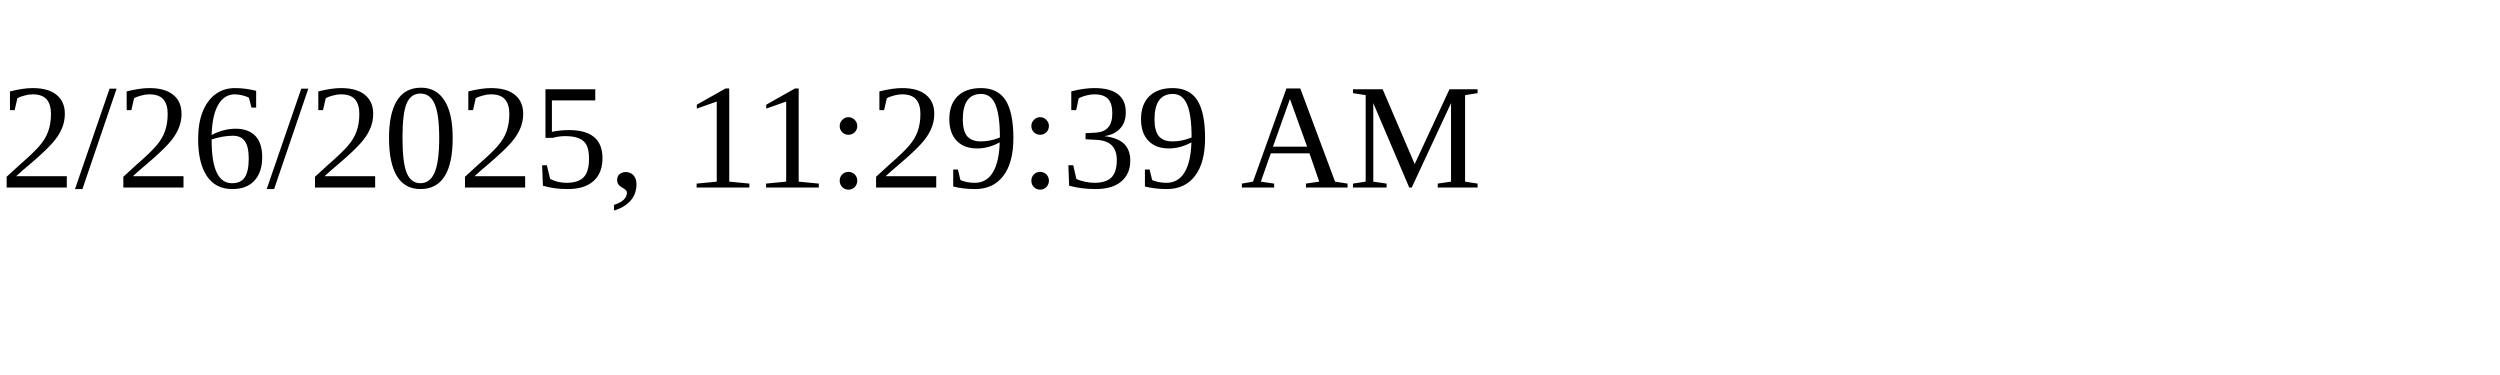
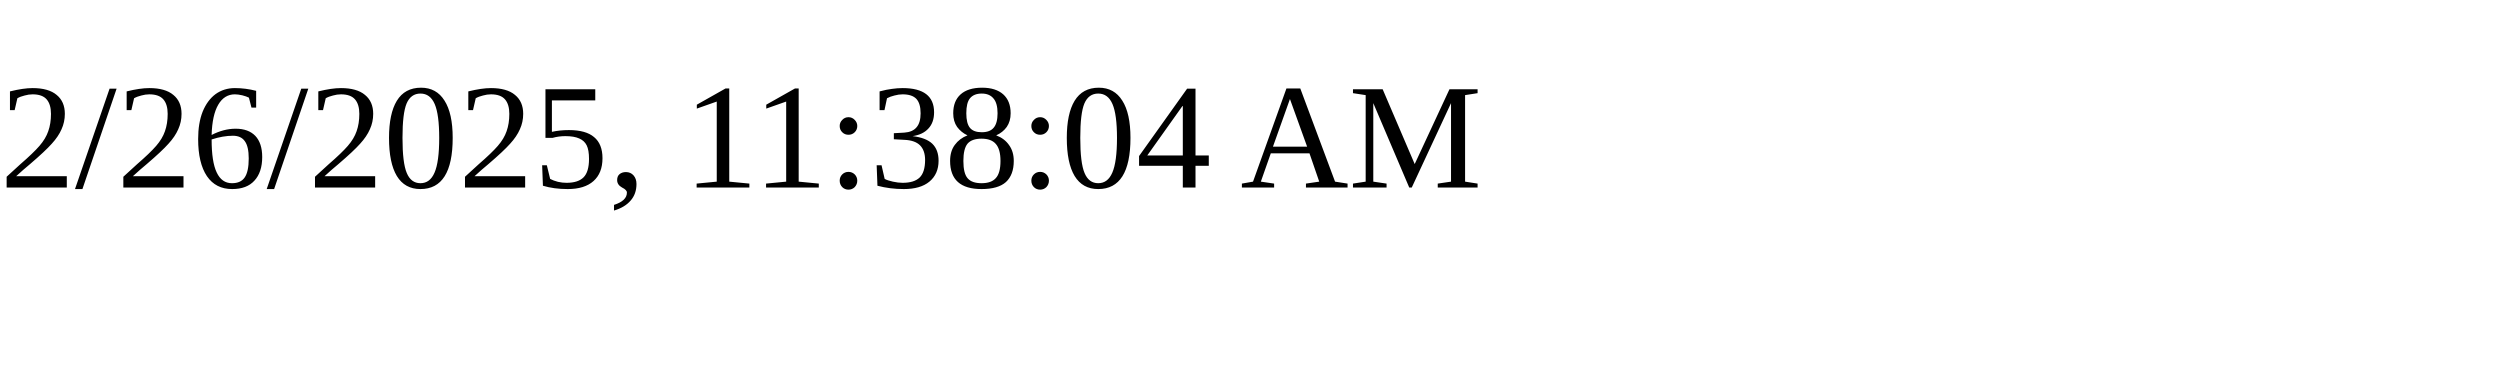
<svg xmlns="http://www.w3.org/2000/svg" height="30" width="200">
-   <text x="0" y="15">2/26/2025, 11:29:39 AM</text>
+   <text x="0" y="15">2/26/2025, 11:38:04 AM</text>
</svg>
